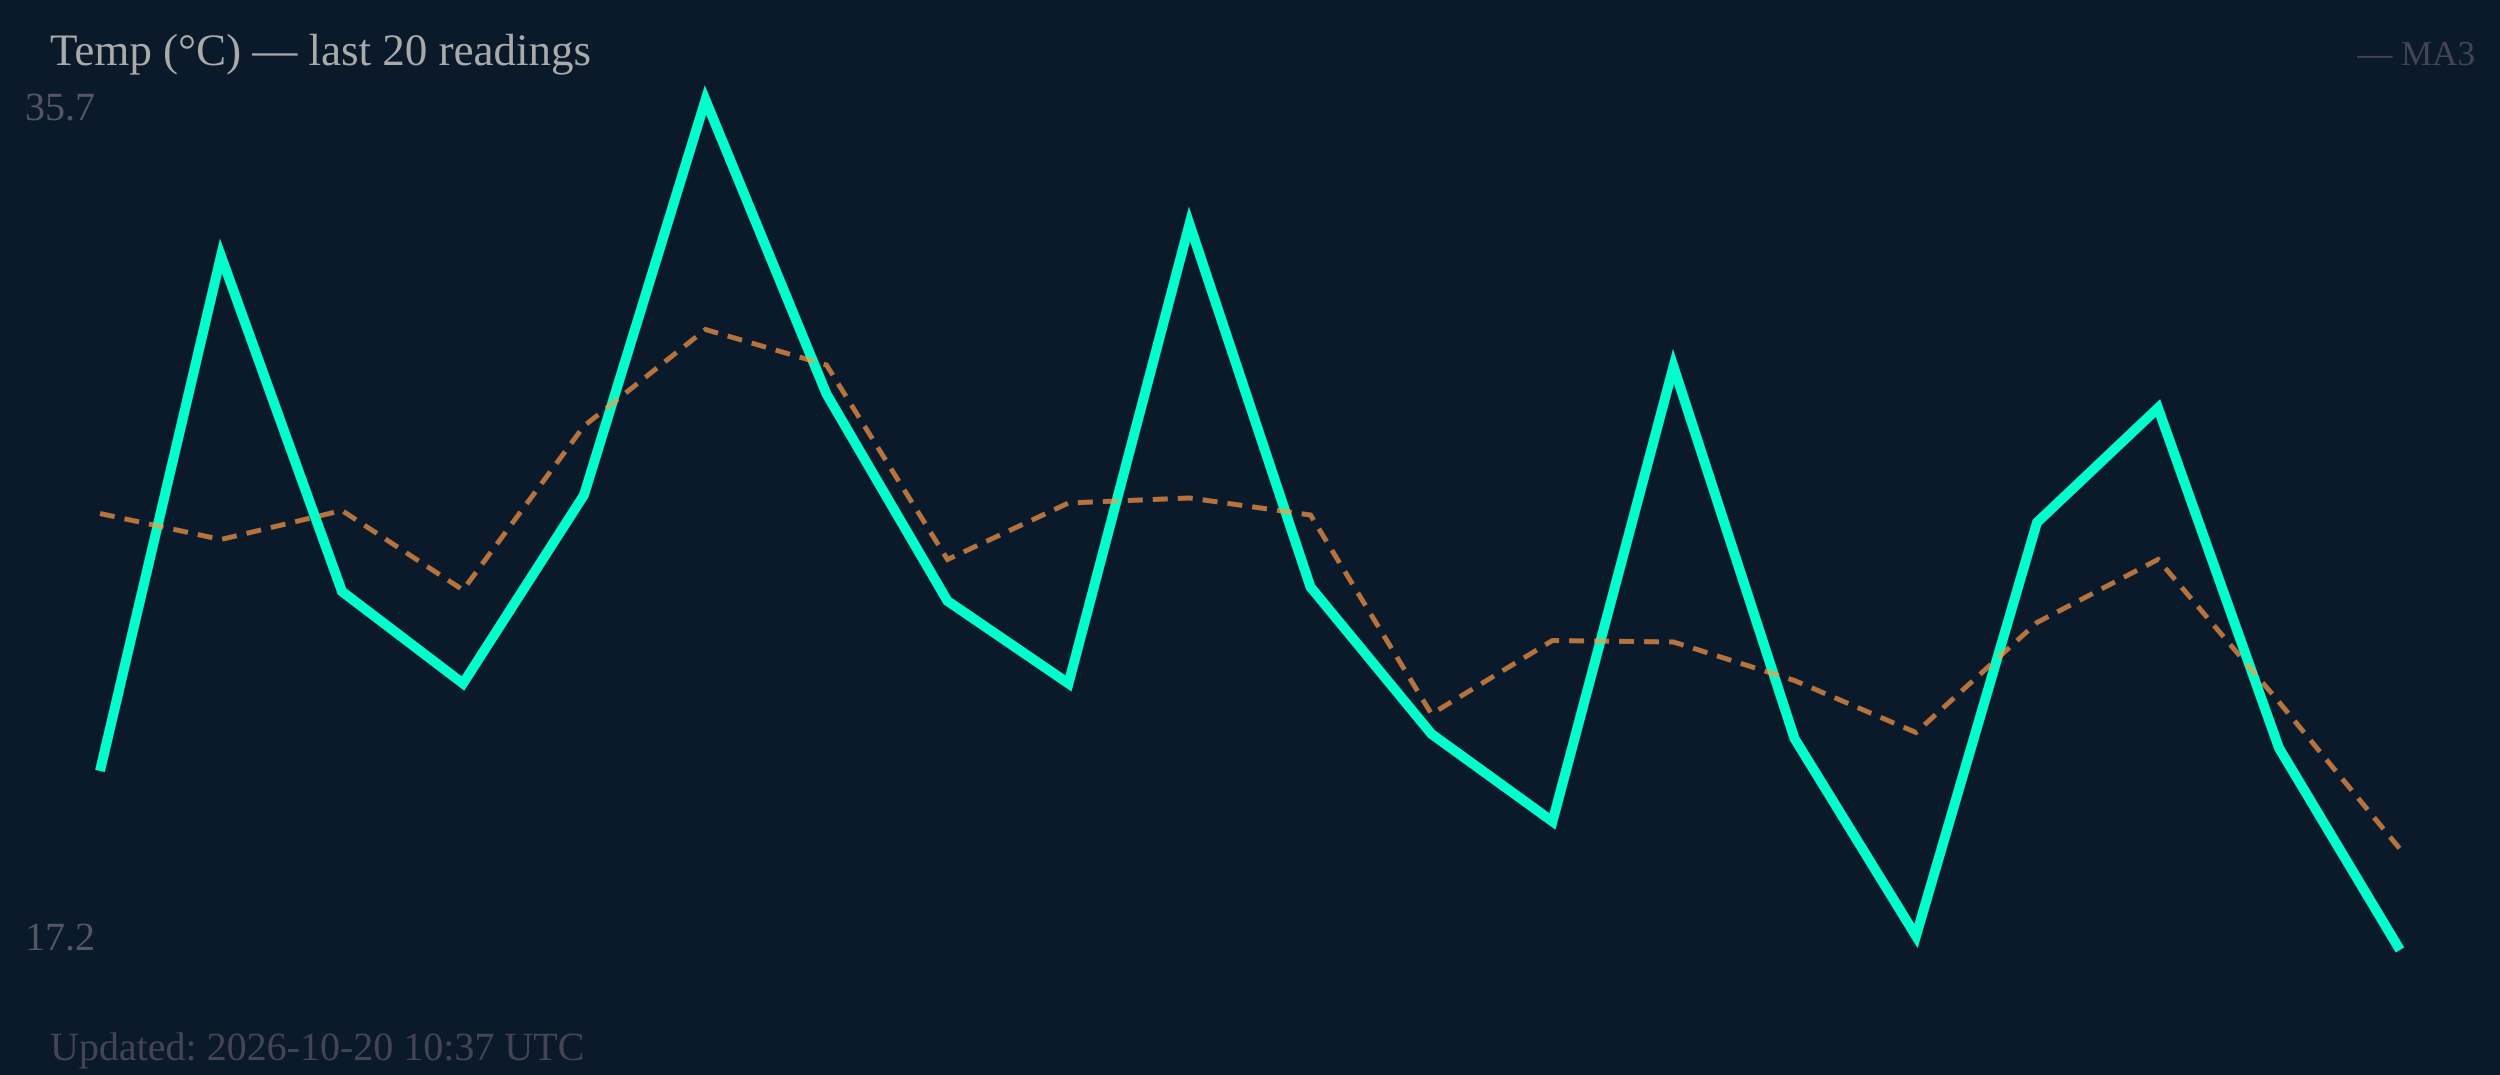
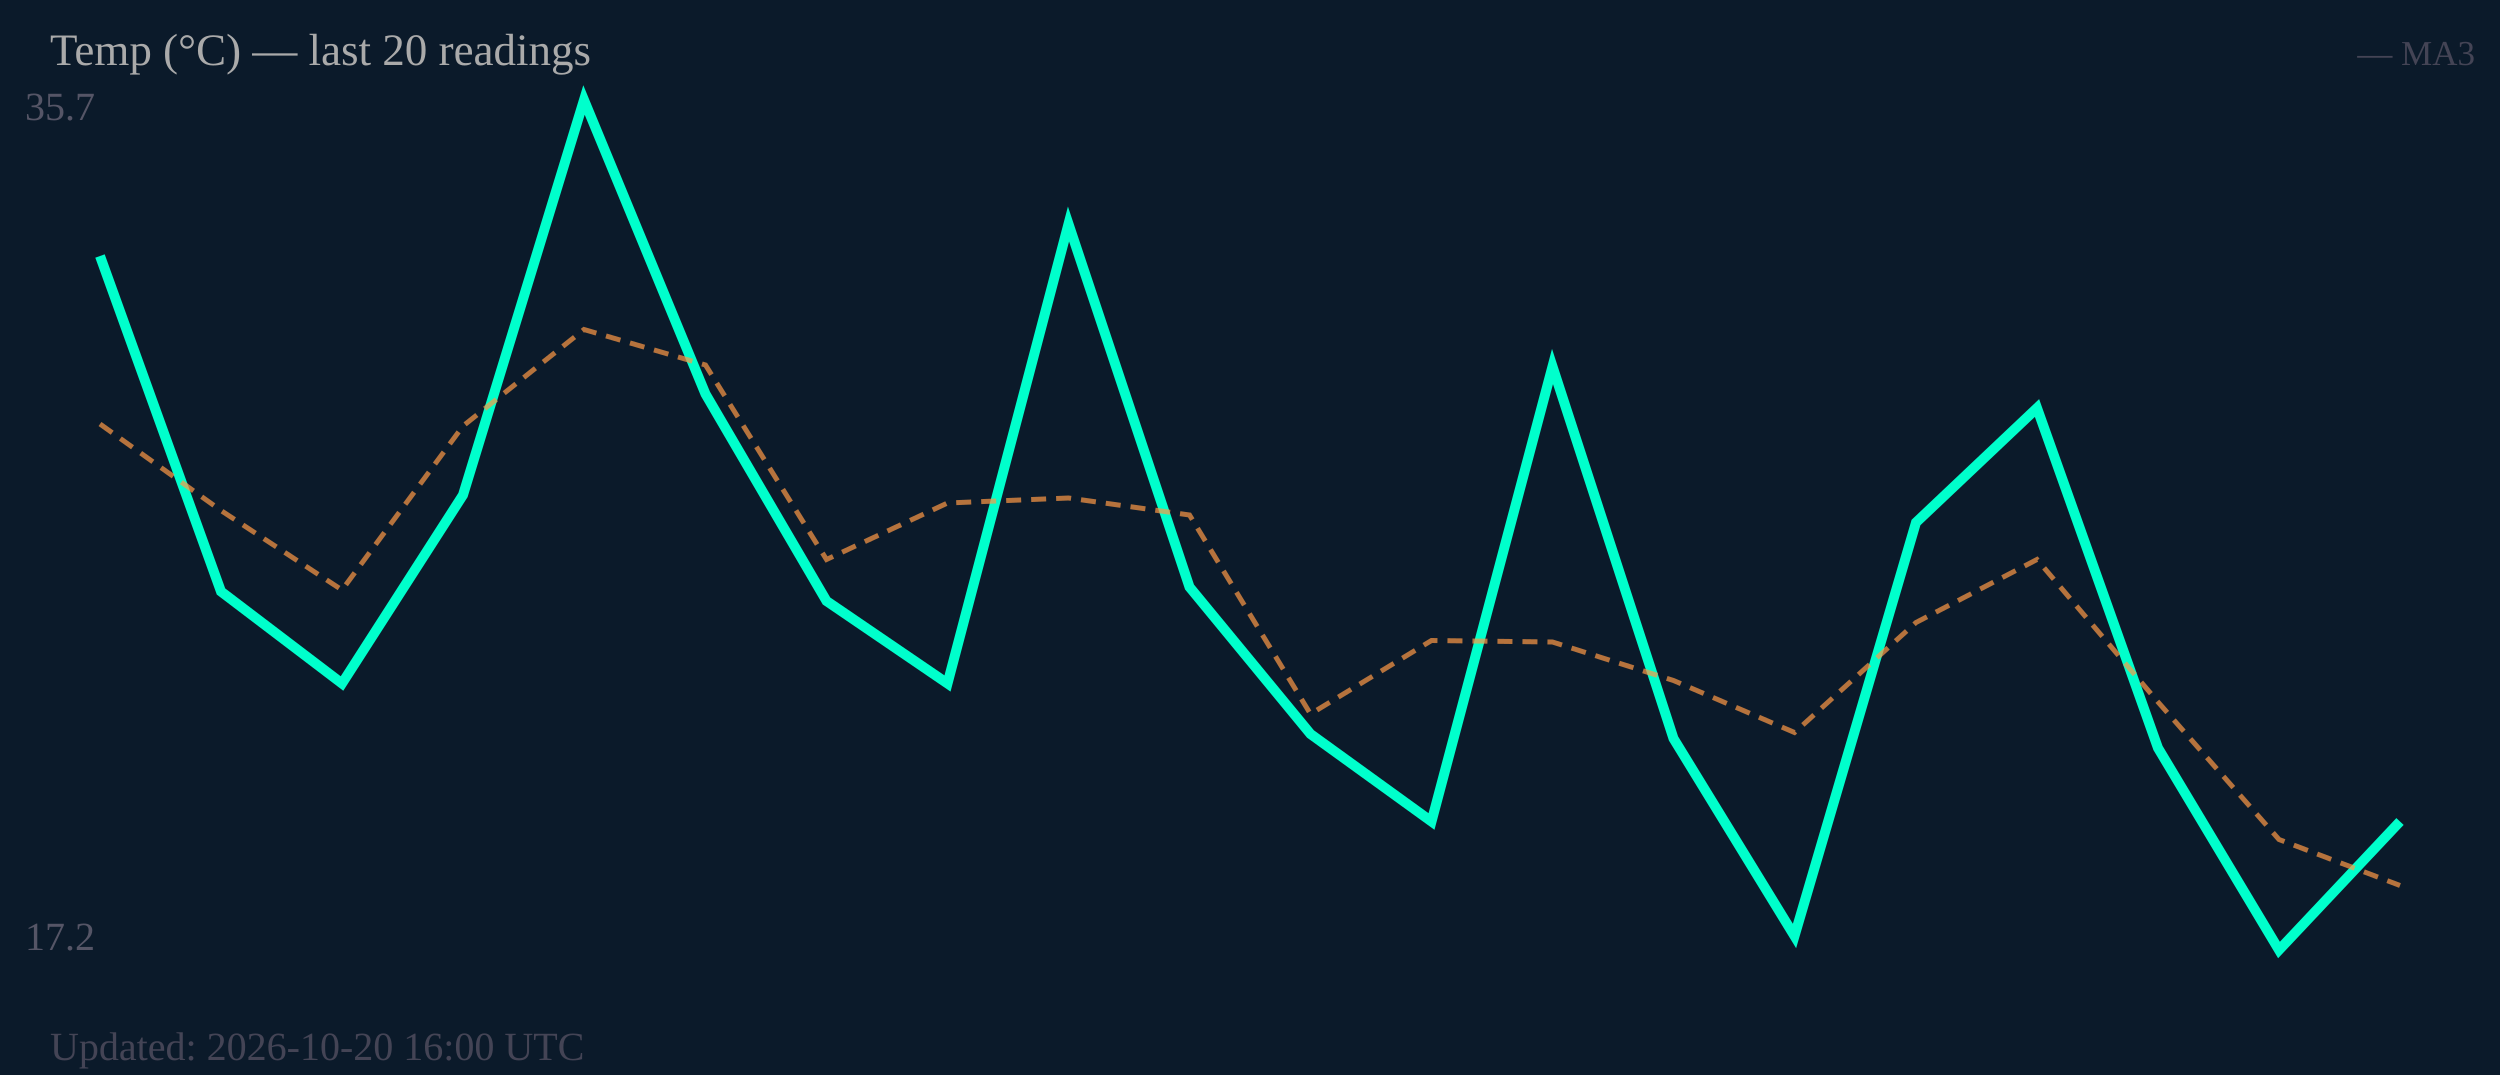
<svg xmlns="http://www.w3.org/2000/svg" width="500" height="215" viewBox="0 0 500 215">
  <rect width="500" height="215" fill="#0b1a2a" />
  <text x="5" y="24" font-size="8" fill="#556">35.7</text>
  <text x="5" y="190" font-size="8" fill="#556">17.2</text>
-   <polyline fill="none" stroke="#00ffcc" stroke-width="2" points="20.0,154.2 44.2,51.2 68.4,118.3 92.6,136.7 116.8,99.0 141.1,20.0 165.3,78.8 189.5,120.2 213.7,136.7 237.9,44.8 262.1,117.4 286.3,146.8 310.5,164.3 334.7,73.3 358.9,147.7 383.2,187.2 407.4,104.5 431.6,81.6 455.8,149.6 480.0,190.0" />
-   <polyline fill="none" stroke="#ff9944" stroke-width="1" stroke-dasharray="3,2" opacity="0.7" points="20.0,102.7 44.2,107.9 68.4,102.1 92.6,118.0 116.8,85.2 141.1,65.9 165.3,73.0 189.5,111.9 213.7,100.6 237.9,99.6 262.1,103.0 286.3,142.8 310.5,128.1 334.7,128.4 358.9,136.1 383.2,146.5 407.4,124.5 431.6,111.9 455.8,140.4 480.0,169.8" />
+   <polyline fill="none" stroke="#00ffcc" stroke-width="2" points="20.0,51.2 44.2,118.3 68.4,136.7 92.6,99.0 116.8,20.0 141.1,78.8 165.3,120.2 189.5,136.7 213.7,44.8 237.9,117.4 262.1,146.8 286.3,164.3 310.5,73.3 334.7,147.7 358.9,187.2 383.2,104.5 407.4,81.6 431.6,149.6 455.8,190.0 480.0,164.3" />
+   <polyline fill="none" stroke="#ff9944" stroke-width="1" stroke-dasharray="3,2" opacity="0.7" points="20.0,84.8 44.2,102.1 68.4,118.0 92.6,85.2 116.8,65.9 141.1,73.0 165.3,111.9 189.5,100.6 213.7,99.6 237.9,103.0 262.1,142.8 286.3,128.1 310.5,128.4 334.7,136.1 358.9,146.5 383.2,124.5 407.4,111.9 431.6,140.4 455.8,167.9 480.0,177.1" />
  <text x="10" y="13" font-size="9" fill="#aaa">Temp (°C) — last 20 readings</text>
  <text x="495" y="13" font-size="7" fill="#445" text-anchor="end">— MA3</text>
-   <text x="10" y="212" font-size="8" fill="#445">Updated: 2026-10-20 10:37 UTC</text>
+   <text x="10" y="212" font-size="8" fill="#445">Updated: 2026-10-20 16:00 UTC</text>
</svg>
